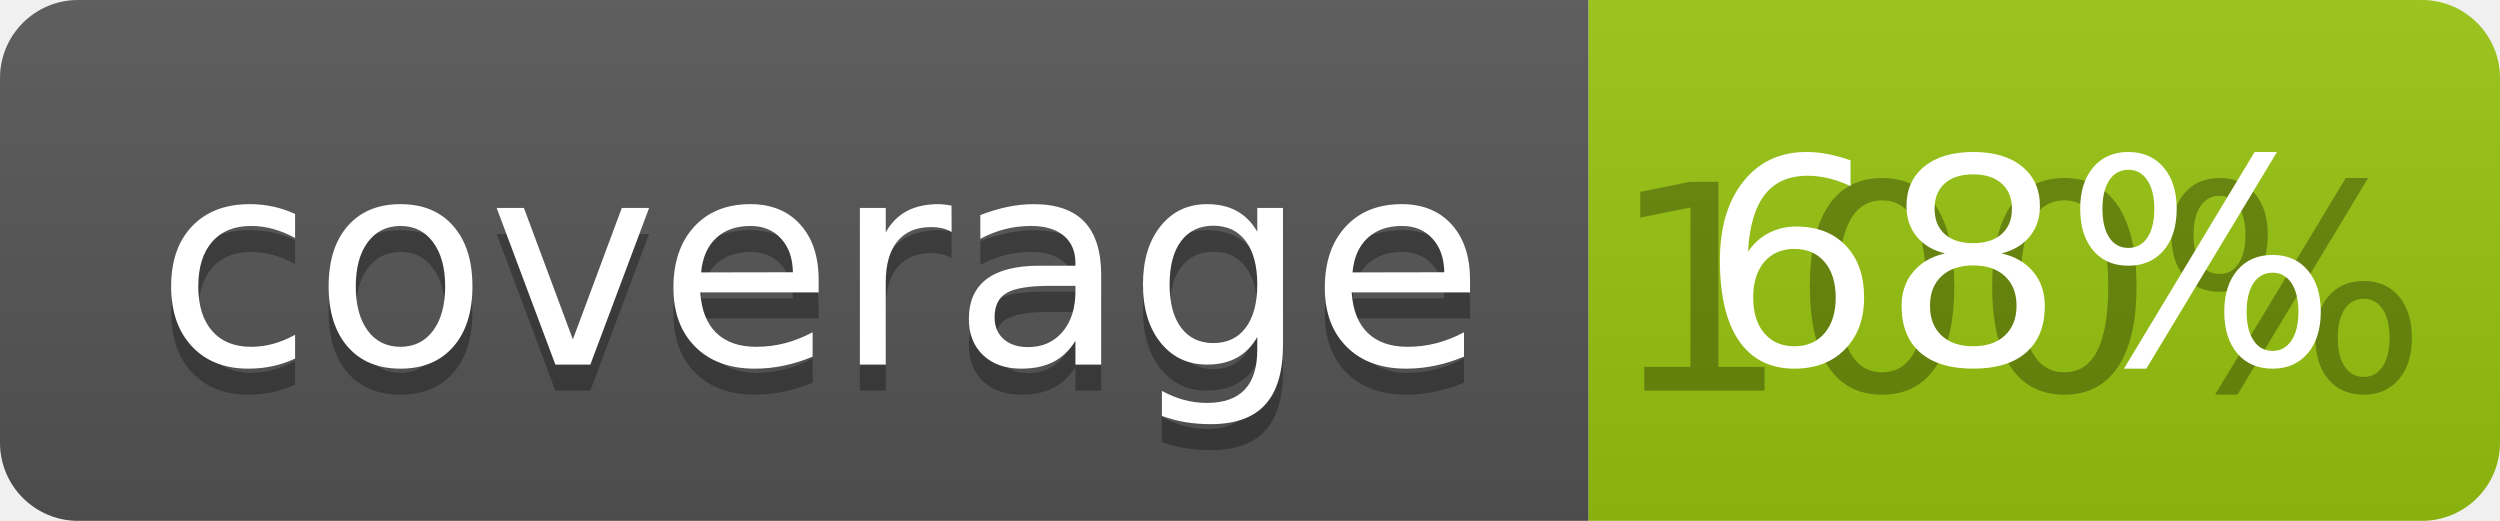
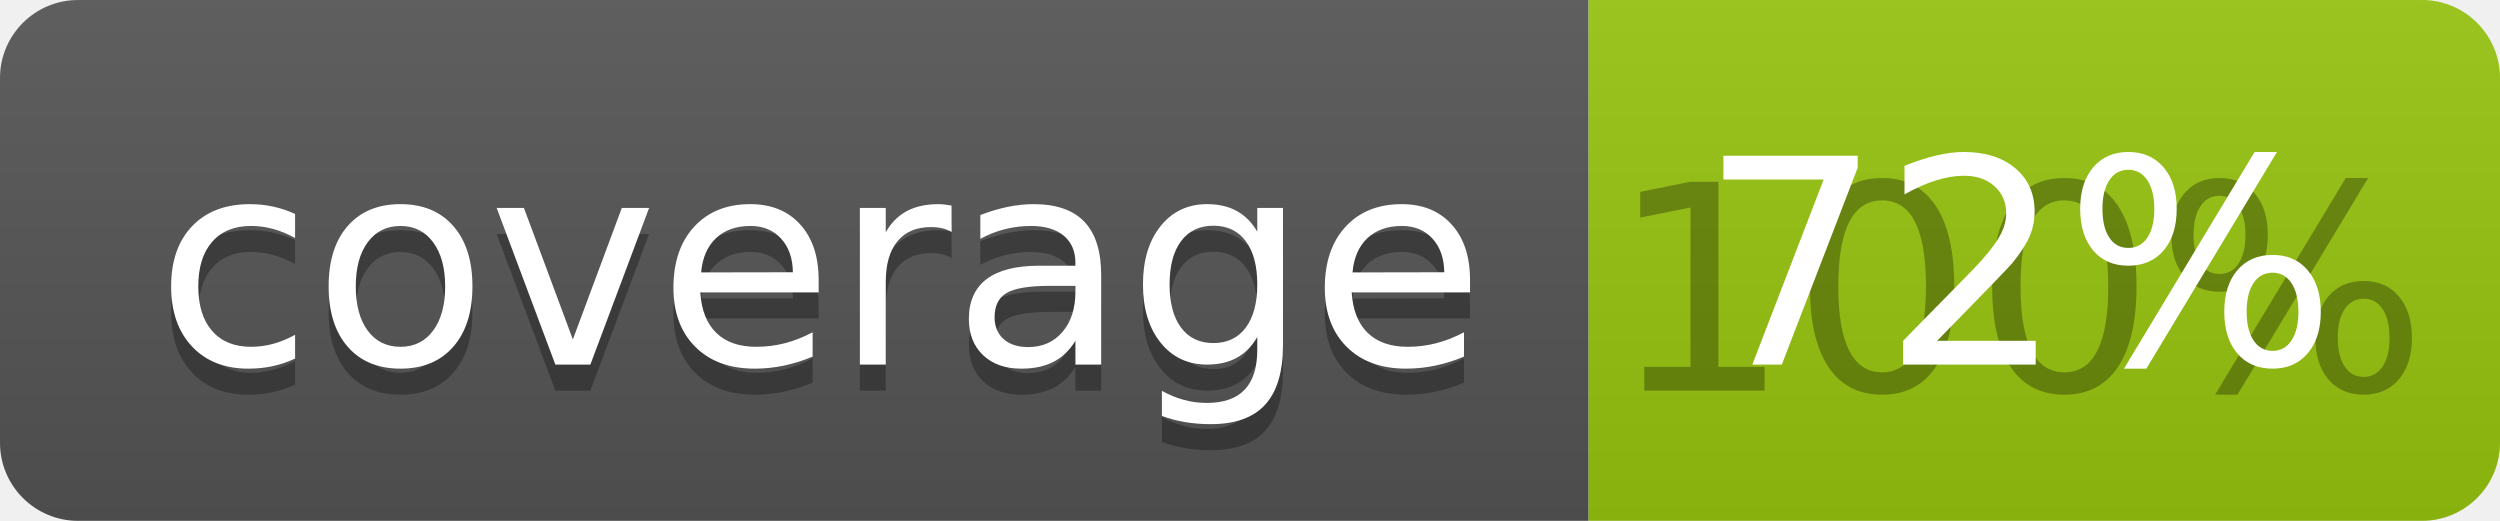
<svg xmlns="http://www.w3.org/2000/svg" width="96" height="20">
  <linearGradient id="b" x2="0" y2="100%">
    <stop offset="0" stop-color="#bbb" stop-opacity=".1" />
    <stop offset="1" stop-opacity=".1" />
  </linearGradient>
  <clipPath id="a">
    <rect width="96" height="20" rx="3" fill="#fff" />
  </clipPath>
  <g clip-path="url(#a)">
    <path fill="#555" d="M0 0h61v20H0z" />
    <path fill="#97C50F" d="M61 0h35v20H61z" />
    <path fill="url(#b)" d="M0 0h96v20H0z" />
  </g>
  <g fill="#fff" text-anchor="middle" font-family="DejaVu Sans,Verdana,Geneva,sans-serif" font-size="110">
    <text x="315" y="150" fill="#010101" fill-opacity=".3" transform="scale(.1)" textLength="510">coverage</text>
    <text x="315" y="140" transform="scale(.1)" textLength="510">coverage</text>
    <text x="775" y="150" fill="#010101" fill-opacity=".3" transform="scale(.1)" textLength="250">100%</text>
-     <text x="775" y="140" transform="scale(.1)" textLength="250">68%</text>
+     <text x="775" y="140" transform="scale(.1)" textLength="250">72%</text>
  </g>
</svg>
